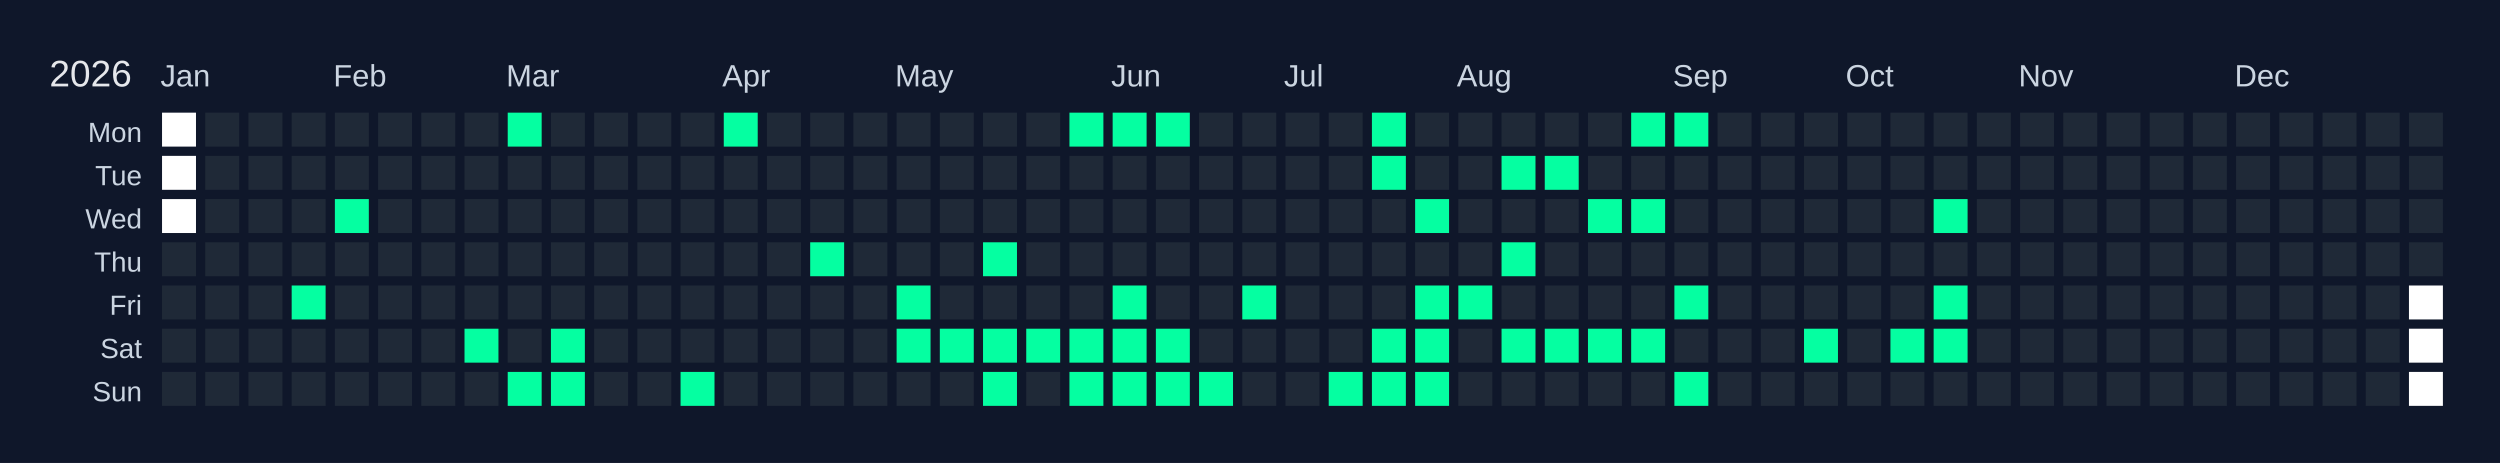
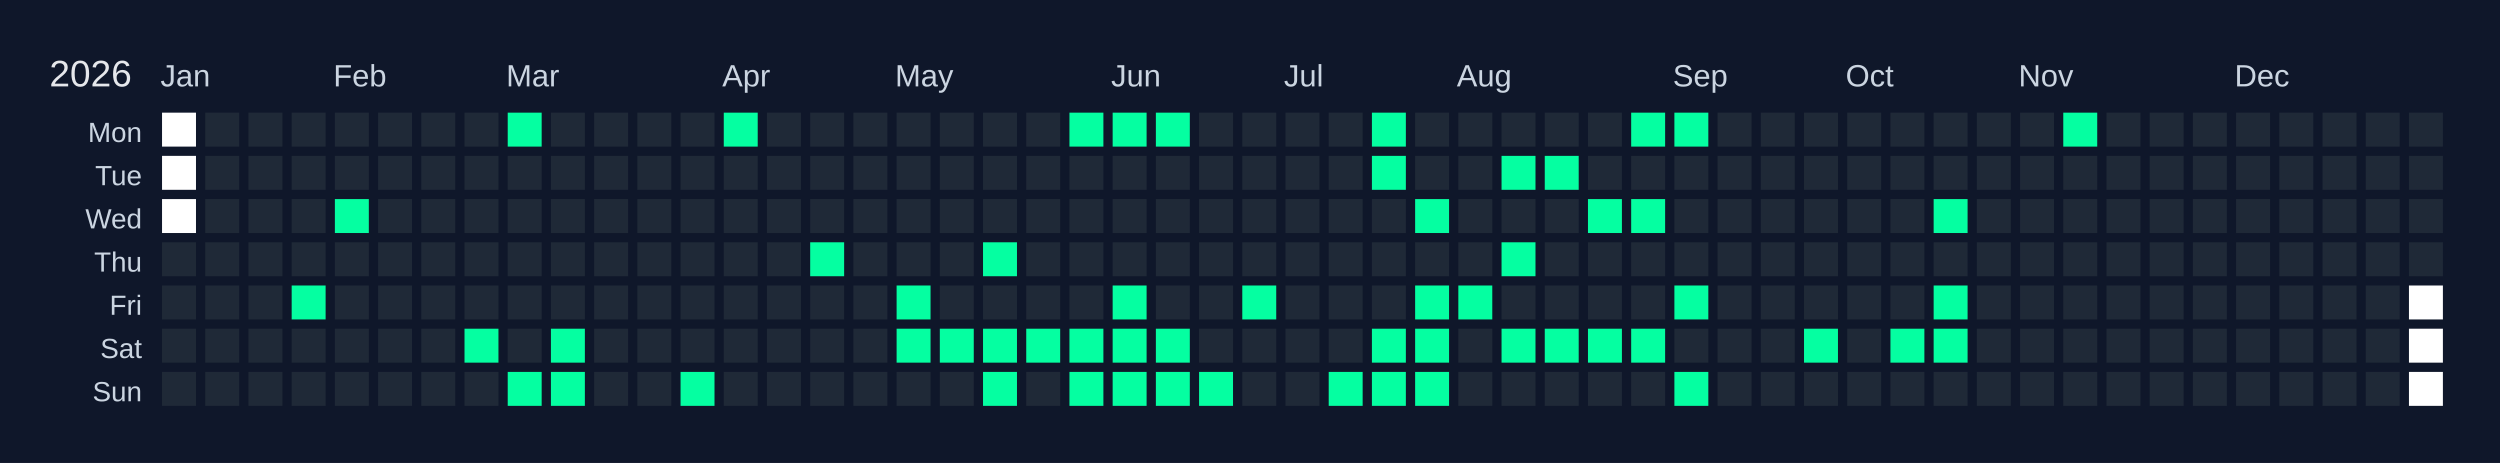
<svg xmlns="http://www.w3.org/2000/svg" width="810" height="150" viewBox="0 0 810 150">
  <rect width="810" height="150" fill="#0f172a" />
  <text x="16" y="28" font-size="12" fill="#e5e7eb" font-family="Arial, sans-serif">2026</text>
  <text x="52" y="28" font-size="10" fill="#cbd5e1" font-family="Arial, sans-serif">Jan</text>
  <text x="108" y="28" font-size="10" fill="#cbd5e1" font-family="Arial, sans-serif">Feb</text>
  <text x="164" y="28" font-size="10" fill="#cbd5e1" font-family="Arial, sans-serif">Mar</text>
  <text x="234" y="28" font-size="10" fill="#cbd5e1" font-family="Arial, sans-serif">Apr</text>
  <text x="290" y="28" font-size="10" fill="#cbd5e1" font-family="Arial, sans-serif">May</text>
  <text x="360" y="28" font-size="10" fill="#cbd5e1" font-family="Arial, sans-serif">Jun</text>
  <text x="416" y="28" font-size="10" fill="#cbd5e1" font-family="Arial, sans-serif">Jul</text>
  <text x="472" y="28" font-size="10" fill="#cbd5e1" font-family="Arial, sans-serif">Aug</text>
  <text x="542" y="28" font-size="10" fill="#cbd5e1" font-family="Arial, sans-serif">Sep</text>
  <text x="598" y="28" font-size="10" fill="#cbd5e1" font-family="Arial, sans-serif">Oct</text>
  <text x="654" y="28" font-size="10" fill="#cbd5e1" font-family="Arial, sans-serif">Nov</text>
  <text x="724" y="28" font-size="10" fill="#cbd5e1" font-family="Arial, sans-serif">Dec</text>
  <text x="46" y="46" font-size="9" fill="#cbd5e1" font-family="Arial, sans-serif" text-anchor="end">Mon</text>
  <text x="46" y="60" font-size="9" fill="#cbd5e1" font-family="Arial, sans-serif" text-anchor="end">Tue</text>
  <text x="46" y="74" font-size="9" fill="#cbd5e1" font-family="Arial, sans-serif" text-anchor="end">Wed</text>
  <text x="46" y="88" font-size="9" fill="#cbd5e1" font-family="Arial, sans-serif" text-anchor="end">Thu</text>
  <text x="46" y="102" font-size="9" fill="#cbd5e1" font-family="Arial, sans-serif" text-anchor="end">Fri</text>
  <text x="46" y="116" font-size="9" fill="#cbd5e1" font-family="Arial, sans-serif" text-anchor="end">Sat</text>
  <text x="46" y="130" font-size="9" fill="#cbd5e1" font-family="Arial, sans-serif" text-anchor="end">Sun</text>
  <g transform="translate(52,36)">
    <rect x="0" y="0" width="12" height="12" fill="#ffffff" stroke="#0f172a" stroke-width="1" />
    <rect x="0" y="14" width="12" height="12" fill="#ffffff" stroke="#0f172a" stroke-width="1" />
    <rect x="0" y="28" width="12" height="12" fill="#ffffff" stroke="#0f172a" stroke-width="1" />
    <rect x="0" y="42" width="12" height="12" fill="#1f2937" stroke="#0f172a" stroke-width="1" data-date="2026-01-01" />
    <rect x="0" y="56" width="12" height="12" fill="#1f2937" stroke="#0f172a" stroke-width="1" data-date="2026-01-02" />
    <rect x="0" y="70" width="12" height="12" fill="#1f2937" stroke="#0f172a" stroke-width="1" data-date="2026-01-03" />
    <rect x="0" y="84" width="12" height="12" fill="#1f2937" stroke="#0f172a" stroke-width="1" data-date="2026-01-04" />
    <rect x="14" y="0" width="12" height="12" fill="#1f2937" stroke="#0f172a" stroke-width="1" data-date="2026-01-05" />
    <rect x="14" y="14" width="12" height="12" fill="#1f2937" stroke="#0f172a" stroke-width="1" data-date="2026-01-06" />
    <rect x="14" y="28" width="12" height="12" fill="#1f2937" stroke="#0f172a" stroke-width="1" data-date="2026-01-07" />
    <rect x="14" y="42" width="12" height="12" fill="#1f2937" stroke="#0f172a" stroke-width="1" data-date="2026-01-08" />
    <rect x="14" y="56" width="12" height="12" fill="#1f2937" stroke="#0f172a" stroke-width="1" data-date="2026-01-09" />
    <rect x="14" y="70" width="12" height="12" fill="#1f2937" stroke="#0f172a" stroke-width="1" data-date="2026-01-10" />
    <rect x="14" y="84" width="12" height="12" fill="#1f2937" stroke="#0f172a" stroke-width="1" data-date="2026-01-11" />
    <rect x="28" y="0" width="12" height="12" fill="#1f2937" stroke="#0f172a" stroke-width="1" data-date="2026-01-12" />
    <rect x="28" y="14" width="12" height="12" fill="#1f2937" stroke="#0f172a" stroke-width="1" data-date="2026-01-13" />
    <rect x="28" y="28" width="12" height="12" fill="#1f2937" stroke="#0f172a" stroke-width="1" data-date="2026-01-14" />
    <rect x="28" y="42" width="12" height="12" fill="#1f2937" stroke="#0f172a" stroke-width="1" data-date="2026-01-15" />
    <rect x="28" y="56" width="12" height="12" fill="#1f2937" stroke="#0f172a" stroke-width="1" data-date="2026-01-16" />
    <rect x="28" y="70" width="12" height="12" fill="#1f2937" stroke="#0f172a" stroke-width="1" data-date="2026-01-17" />
    <rect x="28" y="84" width="12" height="12" fill="#1f2937" stroke="#0f172a" stroke-width="1" data-date="2026-01-18" />
    <rect x="42" y="0" width="12" height="12" fill="#1f2937" stroke="#0f172a" stroke-width="1" data-date="2026-01-19" />
    <rect x="42" y="14" width="12" height="12" fill="#1f2937" stroke="#0f172a" stroke-width="1" data-date="2026-01-20" />
    <rect x="42" y="28" width="12" height="12" fill="#1f2937" stroke="#0f172a" stroke-width="1" data-date="2026-01-21" />
    <rect x="42" y="42" width="12" height="12" fill="#1f2937" stroke="#0f172a" stroke-width="1" data-date="2026-01-22" />
    <rect x="42" y="56" width="12" height="12" fill="#05ffa1" stroke="#0f172a" stroke-width="1" data-date="2026-01-23" />
    <rect x="42" y="70" width="12" height="12" fill="#1f2937" stroke="#0f172a" stroke-width="1" data-date="2026-01-24" />
    <rect x="42" y="84" width="12" height="12" fill="#1f2937" stroke="#0f172a" stroke-width="1" data-date="2026-01-25" />
    <rect x="56" y="0" width="12" height="12" fill="#1f2937" stroke="#0f172a" stroke-width="1" data-date="2026-01-26" />
    <rect x="56" y="14" width="12" height="12" fill="#1f2937" stroke="#0f172a" stroke-width="1" data-date="2026-01-27" />
    <rect x="56" y="28" width="12" height="12" fill="#05ffa1" stroke="#0f172a" stroke-width="1" data-date="2026-01-28" />
    <rect x="56" y="42" width="12" height="12" fill="#1f2937" stroke="#0f172a" stroke-width="1" data-date="2026-01-29" />
    <rect x="56" y="56" width="12" height="12" fill="#1f2937" stroke="#0f172a" stroke-width="1" data-date="2026-01-30" />
    <rect x="56" y="70" width="12" height="12" fill="#1f2937" stroke="#0f172a" stroke-width="1" data-date="2026-01-31" />
    <rect x="56" y="84" width="12" height="12" fill="#1f2937" stroke="#0f172a" stroke-width="1" data-date="2026-02-01" />
    <rect x="70" y="0" width="12" height="12" fill="#1f2937" stroke="#0f172a" stroke-width="1" data-date="2026-02-02" />
    <rect x="70" y="14" width="12" height="12" fill="#1f2937" stroke="#0f172a" stroke-width="1" data-date="2026-02-03" />
    <rect x="70" y="28" width="12" height="12" fill="#1f2937" stroke="#0f172a" stroke-width="1" data-date="2026-02-04" />
    <rect x="70" y="42" width="12" height="12" fill="#1f2937" stroke="#0f172a" stroke-width="1" data-date="2026-02-05" />
    <rect x="70" y="56" width="12" height="12" fill="#1f2937" stroke="#0f172a" stroke-width="1" data-date="2026-02-06" />
    <rect x="70" y="70" width="12" height="12" fill="#1f2937" stroke="#0f172a" stroke-width="1" data-date="2026-02-07" />
    <rect x="70" y="84" width="12" height="12" fill="#1f2937" stroke="#0f172a" stroke-width="1" data-date="2026-02-08" />
    <rect x="84" y="0" width="12" height="12" fill="#1f2937" stroke="#0f172a" stroke-width="1" data-date="2026-02-09" />
    <rect x="84" y="14" width="12" height="12" fill="#1f2937" stroke="#0f172a" stroke-width="1" data-date="2026-02-10" />
    <rect x="84" y="28" width="12" height="12" fill="#1f2937" stroke="#0f172a" stroke-width="1" data-date="2026-02-11" />
    <rect x="84" y="42" width="12" height="12" fill="#1f2937" stroke="#0f172a" stroke-width="1" data-date="2026-02-12" />
    <rect x="84" y="56" width="12" height="12" fill="#1f2937" stroke="#0f172a" stroke-width="1" data-date="2026-02-13" />
    <rect x="84" y="70" width="12" height="12" fill="#1f2937" stroke="#0f172a" stroke-width="1" data-date="2026-02-14" />
    <rect x="84" y="84" width="12" height="12" fill="#1f2937" stroke="#0f172a" stroke-width="1" data-date="2026-02-15" />
    <rect x="98" y="0" width="12" height="12" fill="#1f2937" stroke="#0f172a" stroke-width="1" data-date="2026-02-16" />
    <rect x="98" y="14" width="12" height="12" fill="#1f2937" stroke="#0f172a" stroke-width="1" data-date="2026-02-17" />
    <rect x="98" y="28" width="12" height="12" fill="#1f2937" stroke="#0f172a" stroke-width="1" data-date="2026-02-18" />
    <rect x="98" y="42" width="12" height="12" fill="#1f2937" stroke="#0f172a" stroke-width="1" data-date="2026-02-19" />
    <rect x="98" y="56" width="12" height="12" fill="#1f2937" stroke="#0f172a" stroke-width="1" data-date="2026-02-20" />
    <rect x="98" y="70" width="12" height="12" fill="#05ffa1" stroke="#0f172a" stroke-width="1" data-date="2026-02-21" />
    <rect x="98" y="84" width="12" height="12" fill="#1f2937" stroke="#0f172a" stroke-width="1" data-date="2026-02-22" />
    <rect x="112" y="0" width="12" height="12" fill="#05ffa1" stroke="#0f172a" stroke-width="1" data-date="2026-02-23" />
    <rect x="112" y="14" width="12" height="12" fill="#1f2937" stroke="#0f172a" stroke-width="1" data-date="2026-02-24" />
    <rect x="112" y="28" width="12" height="12" fill="#1f2937" stroke="#0f172a" stroke-width="1" data-date="2026-02-25" />
    <rect x="112" y="42" width="12" height="12" fill="#1f2937" stroke="#0f172a" stroke-width="1" data-date="2026-02-26" />
    <rect x="112" y="56" width="12" height="12" fill="#1f2937" stroke="#0f172a" stroke-width="1" data-date="2026-02-27" />
    <rect x="112" y="70" width="12" height="12" fill="#1f2937" stroke="#0f172a" stroke-width="1" data-date="2026-02-28" />
    <rect x="112" y="84" width="12" height="12" fill="#05ffa1" stroke="#0f172a" stroke-width="1" data-date="2026-03-01" />
    <rect x="126" y="0" width="12" height="12" fill="#1f2937" stroke="#0f172a" stroke-width="1" data-date="2026-03-02" />
    <rect x="126" y="14" width="12" height="12" fill="#1f2937" stroke="#0f172a" stroke-width="1" data-date="2026-03-03" />
    <rect x="126" y="28" width="12" height="12" fill="#1f2937" stroke="#0f172a" stroke-width="1" data-date="2026-03-04" />
    <rect x="126" y="42" width="12" height="12" fill="#1f2937" stroke="#0f172a" stroke-width="1" data-date="2026-03-05" />
    <rect x="126" y="56" width="12" height="12" fill="#1f2937" stroke="#0f172a" stroke-width="1" data-date="2026-03-06" />
    <rect x="126" y="70" width="12" height="12" fill="#05ffa1" stroke="#0f172a" stroke-width="1" data-date="2026-03-07" />
    <rect x="126" y="84" width="12" height="12" fill="#05ffa1" stroke="#0f172a" stroke-width="1" data-date="2026-03-08" />
    <rect x="140" y="0" width="12" height="12" fill="#1f2937" stroke="#0f172a" stroke-width="1" data-date="2026-03-09" />
    <rect x="140" y="14" width="12" height="12" fill="#1f2937" stroke="#0f172a" stroke-width="1" data-date="2026-03-10" />
    <rect x="140" y="28" width="12" height="12" fill="#1f2937" stroke="#0f172a" stroke-width="1" data-date="2026-03-11" />
    <rect x="140" y="42" width="12" height="12" fill="#1f2937" stroke="#0f172a" stroke-width="1" data-date="2026-03-12" />
    <rect x="140" y="56" width="12" height="12" fill="#1f2937" stroke="#0f172a" stroke-width="1" data-date="2026-03-13" />
    <rect x="140" y="70" width="12" height="12" fill="#1f2937" stroke="#0f172a" stroke-width="1" data-date="2026-03-14" />
    <rect x="140" y="84" width="12" height="12" fill="#1f2937" stroke="#0f172a" stroke-width="1" data-date="2026-03-15" />
    <rect x="154" y="0" width="12" height="12" fill="#1f2937" stroke="#0f172a" stroke-width="1" data-date="2026-03-16" />
    <rect x="154" y="14" width="12" height="12" fill="#1f2937" stroke="#0f172a" stroke-width="1" data-date="2026-03-17" />
    <rect x="154" y="28" width="12" height="12" fill="#1f2937" stroke="#0f172a" stroke-width="1" data-date="2026-03-18" />
    <rect x="154" y="42" width="12" height="12" fill="#1f2937" stroke="#0f172a" stroke-width="1" data-date="2026-03-19" />
    <rect x="154" y="56" width="12" height="12" fill="#1f2937" stroke="#0f172a" stroke-width="1" data-date="2026-03-20" />
    <rect x="154" y="70" width="12" height="12" fill="#1f2937" stroke="#0f172a" stroke-width="1" data-date="2026-03-21" />
    <rect x="154" y="84" width="12" height="12" fill="#1f2937" stroke="#0f172a" stroke-width="1" data-date="2026-03-22" />
    <rect x="168" y="0" width="12" height="12" fill="#1f2937" stroke="#0f172a" stroke-width="1" data-date="2026-03-23" />
    <rect x="168" y="14" width="12" height="12" fill="#1f2937" stroke="#0f172a" stroke-width="1" data-date="2026-03-24" />
    <rect x="168" y="28" width="12" height="12" fill="#1f2937" stroke="#0f172a" stroke-width="1" data-date="2026-03-25" />
    <rect x="168" y="42" width="12" height="12" fill="#1f2937" stroke="#0f172a" stroke-width="1" data-date="2026-03-26" />
    <rect x="168" y="56" width="12" height="12" fill="#1f2937" stroke="#0f172a" stroke-width="1" data-date="2026-03-27" />
    <rect x="168" y="70" width="12" height="12" fill="#1f2937" stroke="#0f172a" stroke-width="1" data-date="2026-03-28" />
    <rect x="168" y="84" width="12" height="12" fill="#05ffa1" stroke="#0f172a" stroke-width="1" data-date="2026-03-29" />
    <rect x="182" y="0" width="12" height="12" fill="#05ffa1" stroke="#0f172a" stroke-width="1" data-date="2026-03-30" />
    <rect x="182" y="14" width="12" height="12" fill="#1f2937" stroke="#0f172a" stroke-width="1" data-date="2026-03-31" />
    <rect x="182" y="28" width="12" height="12" fill="#1f2937" stroke="#0f172a" stroke-width="1" data-date="2026-04-01" />
    <rect x="182" y="42" width="12" height="12" fill="#1f2937" stroke="#0f172a" stroke-width="1" data-date="2026-04-02" />
    <rect x="182" y="56" width="12" height="12" fill="#1f2937" stroke="#0f172a" stroke-width="1" data-date="2026-04-03" />
    <rect x="182" y="70" width="12" height="12" fill="#1f2937" stroke="#0f172a" stroke-width="1" data-date="2026-04-04" />
    <rect x="182" y="84" width="12" height="12" fill="#1f2937" stroke="#0f172a" stroke-width="1" data-date="2026-04-05" />
    <rect x="196" y="0" width="12" height="12" fill="#1f2937" stroke="#0f172a" stroke-width="1" data-date="2026-04-06" />
    <rect x="196" y="14" width="12" height="12" fill="#1f2937" stroke="#0f172a" stroke-width="1" data-date="2026-04-07" />
    <rect x="196" y="28" width="12" height="12" fill="#1f2937" stroke="#0f172a" stroke-width="1" data-date="2026-04-08" />
    <rect x="196" y="42" width="12" height="12" fill="#1f2937" stroke="#0f172a" stroke-width="1" data-date="2026-04-09" />
    <rect x="196" y="56" width="12" height="12" fill="#1f2937" stroke="#0f172a" stroke-width="1" data-date="2026-04-10" />
    <rect x="196" y="70" width="12" height="12" fill="#1f2937" stroke="#0f172a" stroke-width="1" data-date="2026-04-11" />
    <rect x="196" y="84" width="12" height="12" fill="#1f2937" stroke="#0f172a" stroke-width="1" data-date="2026-04-12" />
    <rect x="210" y="0" width="12" height="12" fill="#1f2937" stroke="#0f172a" stroke-width="1" data-date="2026-04-13" />
    <rect x="210" y="14" width="12" height="12" fill="#1f2937" stroke="#0f172a" stroke-width="1" data-date="2026-04-14" />
    <rect x="210" y="28" width="12" height="12" fill="#1f2937" stroke="#0f172a" stroke-width="1" data-date="2026-04-15" />
    <rect x="210" y="42" width="12" height="12" fill="#05ffa1" stroke="#0f172a" stroke-width="1" data-date="2026-04-16" />
    <rect x="210" y="56" width="12" height="12" fill="#1f2937" stroke="#0f172a" stroke-width="1" data-date="2026-04-17" />
    <rect x="210" y="70" width="12" height="12" fill="#1f2937" stroke="#0f172a" stroke-width="1" data-date="2026-04-18" />
    <rect x="210" y="84" width="12" height="12" fill="#1f2937" stroke="#0f172a" stroke-width="1" data-date="2026-04-19" />
    <rect x="224" y="0" width="12" height="12" fill="#1f2937" stroke="#0f172a" stroke-width="1" data-date="2026-04-20" />
    <rect x="224" y="14" width="12" height="12" fill="#1f2937" stroke="#0f172a" stroke-width="1" data-date="2026-04-21" />
    <rect x="224" y="28" width="12" height="12" fill="#1f2937" stroke="#0f172a" stroke-width="1" data-date="2026-04-22" />
    <rect x="224" y="42" width="12" height="12" fill="#1f2937" stroke="#0f172a" stroke-width="1" data-date="2026-04-23" />
    <rect x="224" y="56" width="12" height="12" fill="#1f2937" stroke="#0f172a" stroke-width="1" data-date="2026-04-24" />
    <rect x="224" y="70" width="12" height="12" fill="#1f2937" stroke="#0f172a" stroke-width="1" data-date="2026-04-25" />
    <rect x="224" y="84" width="12" height="12" fill="#1f2937" stroke="#0f172a" stroke-width="1" data-date="2026-04-26" />
    <rect x="238" y="0" width="12" height="12" fill="#1f2937" stroke="#0f172a" stroke-width="1" data-date="2026-04-27" />
    <rect x="238" y="14" width="12" height="12" fill="#1f2937" stroke="#0f172a" stroke-width="1" data-date="2026-04-28" />
    <rect x="238" y="28" width="12" height="12" fill="#1f2937" stroke="#0f172a" stroke-width="1" data-date="2026-04-29" />
    <rect x="238" y="42" width="12" height="12" fill="#1f2937" stroke="#0f172a" stroke-width="1" data-date="2026-04-30" />
    <rect x="238" y="56" width="12" height="12" fill="#05ffa1" stroke="#0f172a" stroke-width="1" data-date="2026-05-01" />
    <rect x="238" y="70" width="12" height="12" fill="#05ffa1" stroke="#0f172a" stroke-width="1" data-date="2026-05-02" />
    <rect x="238" y="84" width="12" height="12" fill="#1f2937" stroke="#0f172a" stroke-width="1" data-date="2026-05-03" />
    <rect x="252" y="0" width="12" height="12" fill="#1f2937" stroke="#0f172a" stroke-width="1" data-date="2026-05-04" />
    <rect x="252" y="14" width="12" height="12" fill="#1f2937" stroke="#0f172a" stroke-width="1" data-date="2026-05-05" />
    <rect x="252" y="28" width="12" height="12" fill="#1f2937" stroke="#0f172a" stroke-width="1" data-date="2026-05-06" />
    <rect x="252" y="42" width="12" height="12" fill="#1f2937" stroke="#0f172a" stroke-width="1" data-date="2026-05-07" />
    <rect x="252" y="56" width="12" height="12" fill="#1f2937" stroke="#0f172a" stroke-width="1" data-date="2026-05-08" />
    <rect x="252" y="70" width="12" height="12" fill="#05ffa1" stroke="#0f172a" stroke-width="1" data-date="2026-05-09" />
    <rect x="252" y="84" width="12" height="12" fill="#1f2937" stroke="#0f172a" stroke-width="1" data-date="2026-05-10" />
    <rect x="266" y="0" width="12" height="12" fill="#1f2937" stroke="#0f172a" stroke-width="1" data-date="2026-05-11" />
    <rect x="266" y="14" width="12" height="12" fill="#1f2937" stroke="#0f172a" stroke-width="1" data-date="2026-05-12" />
    <rect x="266" y="28" width="12" height="12" fill="#1f2937" stroke="#0f172a" stroke-width="1" data-date="2026-05-13" />
    <rect x="266" y="42" width="12" height="12" fill="#05ffa1" stroke="#0f172a" stroke-width="1" data-date="2026-05-14" />
    <rect x="266" y="56" width="12" height="12" fill="#1f2937" stroke="#0f172a" stroke-width="1" data-date="2026-05-15" />
    <rect x="266" y="70" width="12" height="12" fill="#05ffa1" stroke="#0f172a" stroke-width="1" data-date="2026-05-16" />
    <rect x="266" y="84" width="12" height="12" fill="#05ffa1" stroke="#0f172a" stroke-width="1" data-date="2026-05-17" />
    <rect x="280" y="0" width="12" height="12" fill="#1f2937" stroke="#0f172a" stroke-width="1" data-date="2026-05-18" />
    <rect x="280" y="14" width="12" height="12" fill="#1f2937" stroke="#0f172a" stroke-width="1" data-date="2026-05-19" />
    <rect x="280" y="28" width="12" height="12" fill="#1f2937" stroke="#0f172a" stroke-width="1" data-date="2026-05-20" />
    <rect x="280" y="42" width="12" height="12" fill="#1f2937" stroke="#0f172a" stroke-width="1" data-date="2026-05-21" />
    <rect x="280" y="56" width="12" height="12" fill="#1f2937" stroke="#0f172a" stroke-width="1" data-date="2026-05-22" />
    <rect x="280" y="70" width="12" height="12" fill="#05ffa1" stroke="#0f172a" stroke-width="1" data-date="2026-05-23" />
    <rect x="280" y="84" width="12" height="12" fill="#1f2937" stroke="#0f172a" stroke-width="1" data-date="2026-05-24" />
    <rect x="294" y="0" width="12" height="12" fill="#05ffa1" stroke="#0f172a" stroke-width="1" data-date="2026-05-25" />
    <rect x="294" y="14" width="12" height="12" fill="#1f2937" stroke="#0f172a" stroke-width="1" data-date="2026-05-26" />
    <rect x="294" y="28" width="12" height="12" fill="#1f2937" stroke="#0f172a" stroke-width="1" data-date="2026-05-27" />
    <rect x="294" y="42" width="12" height="12" fill="#1f2937" stroke="#0f172a" stroke-width="1" data-date="2026-05-28" />
    <rect x="294" y="56" width="12" height="12" fill="#1f2937" stroke="#0f172a" stroke-width="1" data-date="2026-05-29" />
    <rect x="294" y="70" width="12" height="12" fill="#05ffa1" stroke="#0f172a" stroke-width="1" data-date="2026-05-30" />
    <rect x="294" y="84" width="12" height="12" fill="#05ffa1" stroke="#0f172a" stroke-width="1" data-date="2026-05-31" />
    <rect x="308" y="0" width="12" height="12" fill="#05ffa1" stroke="#0f172a" stroke-width="1" data-date="2026-06-01" />
    <rect x="308" y="14" width="12" height="12" fill="#1f2937" stroke="#0f172a" stroke-width="1" data-date="2026-06-02" />
    <rect x="308" y="28" width="12" height="12" fill="#1f2937" stroke="#0f172a" stroke-width="1" data-date="2026-06-03" />
    <rect x="308" y="42" width="12" height="12" fill="#1f2937" stroke="#0f172a" stroke-width="1" data-date="2026-06-04" />
    <rect x="308" y="56" width="12" height="12" fill="#05ffa1" stroke="#0f172a" stroke-width="1" data-date="2026-06-05" />
    <rect x="308" y="70" width="12" height="12" fill="#05ffa1" stroke="#0f172a" stroke-width="1" data-date="2026-06-06" />
    <rect x="308" y="84" width="12" height="12" fill="#05ffa1" stroke="#0f172a" stroke-width="1" data-date="2026-06-07" />
    <rect x="322" y="0" width="12" height="12" fill="#05ffa1" stroke="#0f172a" stroke-width="1" data-date="2026-06-08" />
    <rect x="322" y="14" width="12" height="12" fill="#1f2937" stroke="#0f172a" stroke-width="1" data-date="2026-06-09" />
    <rect x="322" y="28" width="12" height="12" fill="#1f2937" stroke="#0f172a" stroke-width="1" data-date="2026-06-10" />
    <rect x="322" y="42" width="12" height="12" fill="#1f2937" stroke="#0f172a" stroke-width="1" data-date="2026-06-11" />
    <rect x="322" y="56" width="12" height="12" fill="#1f2937" stroke="#0f172a" stroke-width="1" data-date="2026-06-12" />
    <rect x="322" y="70" width="12" height="12" fill="#05ffa1" stroke="#0f172a" stroke-width="1" data-date="2026-06-13" />
    <rect x="322" y="84" width="12" height="12" fill="#05ffa1" stroke="#0f172a" stroke-width="1" data-date="2026-06-14" />
    <rect x="336" y="0" width="12" height="12" fill="#1f2937" stroke="#0f172a" stroke-width="1" data-date="2026-06-15" />
    <rect x="336" y="14" width="12" height="12" fill="#1f2937" stroke="#0f172a" stroke-width="1" data-date="2026-06-16" />
    <rect x="336" y="28" width="12" height="12" fill="#1f2937" stroke="#0f172a" stroke-width="1" data-date="2026-06-17" />
    <rect x="336" y="42" width="12" height="12" fill="#1f2937" stroke="#0f172a" stroke-width="1" data-date="2026-06-18" />
    <rect x="336" y="56" width="12" height="12" fill="#1f2937" stroke="#0f172a" stroke-width="1" data-date="2026-06-19" />
    <rect x="336" y="70" width="12" height="12" fill="#1f2937" stroke="#0f172a" stroke-width="1" data-date="2026-06-20" />
    <rect x="336" y="84" width="12" height="12" fill="#05ffa1" stroke="#0f172a" stroke-width="1" data-date="2026-06-21" />
    <rect x="350" y="0" width="12" height="12" fill="#1f2937" stroke="#0f172a" stroke-width="1" data-date="2026-06-22" />
    <rect x="350" y="14" width="12" height="12" fill="#1f2937" stroke="#0f172a" stroke-width="1" data-date="2026-06-23" />
    <rect x="350" y="28" width="12" height="12" fill="#1f2937" stroke="#0f172a" stroke-width="1" data-date="2026-06-24" />
    <rect x="350" y="42" width="12" height="12" fill="#1f2937" stroke="#0f172a" stroke-width="1" data-date="2026-06-25" />
    <rect x="350" y="56" width="12" height="12" fill="#05ffa1" stroke="#0f172a" stroke-width="1" data-date="2026-06-26" />
    <rect x="350" y="70" width="12" height="12" fill="#1f2937" stroke="#0f172a" stroke-width="1" data-date="2026-06-27" />
    <rect x="350" y="84" width="12" height="12" fill="#1f2937" stroke="#0f172a" stroke-width="1" data-date="2026-06-28" />
    <rect x="364" y="0" width="12" height="12" fill="#1f2937" stroke="#0f172a" stroke-width="1" data-date="2026-06-29" />
    <rect x="364" y="14" width="12" height="12" fill="#1f2937" stroke="#0f172a" stroke-width="1" data-date="2026-06-30" />
    <rect x="364" y="28" width="12" height="12" fill="#1f2937" stroke="#0f172a" stroke-width="1" data-date="2026-07-01" />
    <rect x="364" y="42" width="12" height="12" fill="#1f2937" stroke="#0f172a" stroke-width="1" data-date="2026-07-02" />
    <rect x="364" y="56" width="12" height="12" fill="#1f2937" stroke="#0f172a" stroke-width="1" data-date="2026-07-03" />
    <rect x="364" y="70" width="12" height="12" fill="#1f2937" stroke="#0f172a" stroke-width="1" data-date="2026-07-04" />
    <rect x="364" y="84" width="12" height="12" fill="#1f2937" stroke="#0f172a" stroke-width="1" data-date="2026-07-05" />
    <rect x="378" y="0" width="12" height="12" fill="#1f2937" stroke="#0f172a" stroke-width="1" data-date="2026-07-06" />
    <rect x="378" y="14" width="12" height="12" fill="#1f2937" stroke="#0f172a" stroke-width="1" data-date="2026-07-07" />
    <rect x="378" y="28" width="12" height="12" fill="#1f2937" stroke="#0f172a" stroke-width="1" data-date="2026-07-08" />
    <rect x="378" y="42" width="12" height="12" fill="#1f2937" stroke="#0f172a" stroke-width="1" data-date="2026-07-09" />
    <rect x="378" y="56" width="12" height="12" fill="#1f2937" stroke="#0f172a" stroke-width="1" data-date="2026-07-10" />
    <rect x="378" y="70" width="12" height="12" fill="#1f2937" stroke="#0f172a" stroke-width="1" data-date="2026-07-11" />
    <rect x="378" y="84" width="12" height="12" fill="#05ffa1" stroke="#0f172a" stroke-width="1" data-date="2026-07-12" />
    <rect x="392" y="0" width="12" height="12" fill="#05ffa1" stroke="#0f172a" stroke-width="1" data-date="2026-07-13" />
    <rect x="392" y="14" width="12" height="12" fill="#05ffa1" stroke="#0f172a" stroke-width="1" data-date="2026-07-14" />
    <rect x="392" y="28" width="12" height="12" fill="#1f2937" stroke="#0f172a" stroke-width="1" data-date="2026-07-15" />
    <rect x="392" y="42" width="12" height="12" fill="#1f2937" stroke="#0f172a" stroke-width="1" data-date="2026-07-16" />
    <rect x="392" y="56" width="12" height="12" fill="#1f2937" stroke="#0f172a" stroke-width="1" data-date="2026-07-17" />
    <rect x="392" y="70" width="12" height="12" fill="#05ffa1" stroke="#0f172a" stroke-width="1" data-date="2026-07-18" />
    <rect x="392" y="84" width="12" height="12" fill="#05ffa1" stroke="#0f172a" stroke-width="1" data-date="2026-07-19" />
    <rect x="406" y="0" width="12" height="12" fill="#1f2937" stroke="#0f172a" stroke-width="1" data-date="2026-07-20" />
    <rect x="406" y="14" width="12" height="12" fill="#1f2937" stroke="#0f172a" stroke-width="1" data-date="2026-07-21" />
    <rect x="406" y="28" width="12" height="12" fill="#05ffa1" stroke="#0f172a" stroke-width="1" data-date="2026-07-22" />
    <rect x="406" y="42" width="12" height="12" fill="#1f2937" stroke="#0f172a" stroke-width="1" data-date="2026-07-23" />
    <rect x="406" y="56" width="12" height="12" fill="#05ffa1" stroke="#0f172a" stroke-width="1" data-date="2026-07-24" />
    <rect x="406" y="70" width="12" height="12" fill="#05ffa1" stroke="#0f172a" stroke-width="1" data-date="2026-07-25" />
    <rect x="406" y="84" width="12" height="12" fill="#05ffa1" stroke="#0f172a" stroke-width="1" data-date="2026-07-26" />
    <rect x="420" y="0" width="12" height="12" fill="#1f2937" stroke="#0f172a" stroke-width="1" data-date="2026-07-27" />
    <rect x="420" y="14" width="12" height="12" fill="#1f2937" stroke="#0f172a" stroke-width="1" data-date="2026-07-28" />
    <rect x="420" y="28" width="12" height="12" fill="#1f2937" stroke="#0f172a" stroke-width="1" data-date="2026-07-29" />
    <rect x="420" y="42" width="12" height="12" fill="#1f2937" stroke="#0f172a" stroke-width="1" data-date="2026-07-30" />
    <rect x="420" y="56" width="12" height="12" fill="#05ffa1" stroke="#0f172a" stroke-width="1" data-date="2026-07-31" />
    <rect x="420" y="70" width="12" height="12" fill="#1f2937" stroke="#0f172a" stroke-width="1" data-date="2026-08-01" />
    <rect x="420" y="84" width="12" height="12" fill="#1f2937" stroke="#0f172a" stroke-width="1" data-date="2026-08-02" />
    <rect x="434" y="0" width="12" height="12" fill="#1f2937" stroke="#0f172a" stroke-width="1" data-date="2026-08-03" />
    <rect x="434" y="14" width="12" height="12" fill="#05ffa1" stroke="#0f172a" stroke-width="1" data-date="2026-08-04" />
    <rect x="434" y="28" width="12" height="12" fill="#1f2937" stroke="#0f172a" stroke-width="1" data-date="2026-08-05" />
    <rect x="434" y="42" width="12" height="12" fill="#05ffa1" stroke="#0f172a" stroke-width="1" data-date="2026-08-06" />
    <rect x="434" y="56" width="12" height="12" fill="#1f2937" stroke="#0f172a" stroke-width="1" data-date="2026-08-07" />
    <rect x="434" y="70" width="12" height="12" fill="#05ffa1" stroke="#0f172a" stroke-width="1" data-date="2026-08-08" />
    <rect x="434" y="84" width="12" height="12" fill="#1f2937" stroke="#0f172a" stroke-width="1" data-date="2026-08-09" />
    <rect x="448" y="0" width="12" height="12" fill="#1f2937" stroke="#0f172a" stroke-width="1" data-date="2026-08-10" />
    <rect x="448" y="14" width="12" height="12" fill="#05ffa1" stroke="#0f172a" stroke-width="1" data-date="2026-08-11" />
    <rect x="448" y="28" width="12" height="12" fill="#1f2937" stroke="#0f172a" stroke-width="1" data-date="2026-08-12" />
    <rect x="448" y="42" width="12" height="12" fill="#1f2937" stroke="#0f172a" stroke-width="1" data-date="2026-08-13" />
    <rect x="448" y="56" width="12" height="12" fill="#1f2937" stroke="#0f172a" stroke-width="1" data-date="2026-08-14" />
    <rect x="448" y="70" width="12" height="12" fill="#05ffa1" stroke="#0f172a" stroke-width="1" data-date="2026-08-15" />
    <rect x="448" y="84" width="12" height="12" fill="#1f2937" stroke="#0f172a" stroke-width="1" data-date="2026-08-16" />
    <rect x="462" y="0" width="12" height="12" fill="#1f2937" stroke="#0f172a" stroke-width="1" data-date="2026-08-17" />
    <rect x="462" y="14" width="12" height="12" fill="#1f2937" stroke="#0f172a" stroke-width="1" data-date="2026-08-18" />
    <rect x="462" y="28" width="12" height="12" fill="#05ffa1" stroke="#0f172a" stroke-width="1" data-date="2026-08-19" />
    <rect x="462" y="42" width="12" height="12" fill="#1f2937" stroke="#0f172a" stroke-width="1" data-date="2026-08-20" />
    <rect x="462" y="56" width="12" height="12" fill="#1f2937" stroke="#0f172a" stroke-width="1" data-date="2026-08-21" />
    <rect x="462" y="70" width="12" height="12" fill="#05ffa1" stroke="#0f172a" stroke-width="1" data-date="2026-08-22" />
    <rect x="462" y="84" width="12" height="12" fill="#1f2937" stroke="#0f172a" stroke-width="1" data-date="2026-08-23" />
    <rect x="476" y="0" width="12" height="12" fill="#05ffa1" stroke="#0f172a" stroke-width="1" data-date="2026-08-24" />
    <rect x="476" y="14" width="12" height="12" fill="#1f2937" stroke="#0f172a" stroke-width="1" data-date="2026-08-25" />
    <rect x="476" y="28" width="12" height="12" fill="#05ffa1" stroke="#0f172a" stroke-width="1" data-date="2026-08-26" />
    <rect x="476" y="42" width="12" height="12" fill="#1f2937" stroke="#0f172a" stroke-width="1" data-date="2026-08-27" />
    <rect x="476" y="56" width="12" height="12" fill="#1f2937" stroke="#0f172a" stroke-width="1" data-date="2026-08-28" />
    <rect x="476" y="70" width="12" height="12" fill="#05ffa1" stroke="#0f172a" stroke-width="1" data-date="2026-08-29" />
    <rect x="476" y="84" width="12" height="12" fill="#1f2937" stroke="#0f172a" stroke-width="1" data-date="2026-08-30" />
    <rect x="490" y="0" width="12" height="12" fill="#05ffa1" stroke="#0f172a" stroke-width="1" data-date="2026-08-31" />
    <rect x="490" y="14" width="12" height="12" fill="#1f2937" stroke="#0f172a" stroke-width="1" data-date="2026-09-01" />
    <rect x="490" y="28" width="12" height="12" fill="#1f2937" stroke="#0f172a" stroke-width="1" data-date="2026-09-02" />
    <rect x="490" y="42" width="12" height="12" fill="#1f2937" stroke="#0f172a" stroke-width="1" data-date="2026-09-03" />
    <rect x="490" y="56" width="12" height="12" fill="#05ffa1" stroke="#0f172a" stroke-width="1" data-date="2026-09-04" />
    <rect x="490" y="70" width="12" height="12" fill="#1f2937" stroke="#0f172a" stroke-width="1" data-date="2026-09-05" />
    <rect x="490" y="84" width="12" height="12" fill="#05ffa1" stroke="#0f172a" stroke-width="1" data-date="2026-09-06" />
    <rect x="504" y="0" width="12" height="12" fill="#1f2937" stroke="#0f172a" stroke-width="1" data-date="2026-09-07" />
    <rect x="504" y="14" width="12" height="12" fill="#1f2937" stroke="#0f172a" stroke-width="1" data-date="2026-09-08" />
    <rect x="504" y="28" width="12" height="12" fill="#1f2937" stroke="#0f172a" stroke-width="1" data-date="2026-09-09" />
    <rect x="504" y="42" width="12" height="12" fill="#1f2937" stroke="#0f172a" stroke-width="1" data-date="2026-09-10" />
    <rect x="504" y="56" width="12" height="12" fill="#1f2937" stroke="#0f172a" stroke-width="1" data-date="2026-09-11" />
    <rect x="504" y="70" width="12" height="12" fill="#1f2937" stroke="#0f172a" stroke-width="1" data-date="2026-09-12" />
    <rect x="504" y="84" width="12" height="12" fill="#1f2937" stroke="#0f172a" stroke-width="1" data-date="2026-09-13" />
    <rect x="518" y="0" width="12" height="12" fill="#1f2937" stroke="#0f172a" stroke-width="1" data-date="2026-09-14" />
    <rect x="518" y="14" width="12" height="12" fill="#1f2937" stroke="#0f172a" stroke-width="1" data-date="2026-09-15" />
    <rect x="518" y="28" width="12" height="12" fill="#1f2937" stroke="#0f172a" stroke-width="1" data-date="2026-09-16" />
    <rect x="518" y="42" width="12" height="12" fill="#1f2937" stroke="#0f172a" stroke-width="1" data-date="2026-09-17" />
    <rect x="518" y="56" width="12" height="12" fill="#1f2937" stroke="#0f172a" stroke-width="1" data-date="2026-09-18" />
    <rect x="518" y="70" width="12" height="12" fill="#1f2937" stroke="#0f172a" stroke-width="1" data-date="2026-09-19" />
    <rect x="518" y="84" width="12" height="12" fill="#1f2937" stroke="#0f172a" stroke-width="1" data-date="2026-09-20" />
    <rect x="532" y="0" width="12" height="12" fill="#1f2937" stroke="#0f172a" stroke-width="1" data-date="2026-09-21" />
    <rect x="532" y="14" width="12" height="12" fill="#1f2937" stroke="#0f172a" stroke-width="1" data-date="2026-09-22" />
    <rect x="532" y="28" width="12" height="12" fill="#1f2937" stroke="#0f172a" stroke-width="1" data-date="2026-09-23" />
    <rect x="532" y="42" width="12" height="12" fill="#1f2937" stroke="#0f172a" stroke-width="1" data-date="2026-09-24" />
    <rect x="532" y="56" width="12" height="12" fill="#1f2937" stroke="#0f172a" stroke-width="1" data-date="2026-09-25" />
    <rect x="532" y="70" width="12" height="12" fill="#05ffa1" stroke="#0f172a" stroke-width="1" data-date="2026-09-26" />
    <rect x="532" y="84" width="12" height="12" fill="#1f2937" stroke="#0f172a" stroke-width="1" data-date="2026-09-27" />
    <rect x="546" y="0" width="12" height="12" fill="#1f2937" stroke="#0f172a" stroke-width="1" data-date="2026-09-28" />
    <rect x="546" y="14" width="12" height="12" fill="#1f2937" stroke="#0f172a" stroke-width="1" data-date="2026-09-29" />
    <rect x="546" y="28" width="12" height="12" fill="#1f2937" stroke="#0f172a" stroke-width="1" data-date="2026-09-30" />
    <rect x="546" y="42" width="12" height="12" fill="#1f2937" stroke="#0f172a" stroke-width="1" data-date="2026-10-01" />
    <rect x="546" y="56" width="12" height="12" fill="#1f2937" stroke="#0f172a" stroke-width="1" data-date="2026-10-02" />
    <rect x="546" y="70" width="12" height="12" fill="#1f2937" stroke="#0f172a" stroke-width="1" data-date="2026-10-03" />
    <rect x="546" y="84" width="12" height="12" fill="#1f2937" stroke="#0f172a" stroke-width="1" data-date="2026-10-04" />
    <rect x="560" y="0" width="12" height="12" fill="#1f2937" stroke="#0f172a" stroke-width="1" data-date="2026-10-05" />
    <rect x="560" y="14" width="12" height="12" fill="#1f2937" stroke="#0f172a" stroke-width="1" data-date="2026-10-06" />
    <rect x="560" y="28" width="12" height="12" fill="#1f2937" stroke="#0f172a" stroke-width="1" data-date="2026-10-07" />
    <rect x="560" y="42" width="12" height="12" fill="#1f2937" stroke="#0f172a" stroke-width="1" data-date="2026-10-08" />
    <rect x="560" y="56" width="12" height="12" fill="#1f2937" stroke="#0f172a" stroke-width="1" data-date="2026-10-09" />
    <rect x="560" y="70" width="12" height="12" fill="#05ffa1" stroke="#0f172a" stroke-width="1" data-date="2026-10-10" />
    <rect x="560" y="84" width="12" height="12" fill="#1f2937" stroke="#0f172a" stroke-width="1" data-date="2026-10-11" />
    <rect x="574" y="0" width="12" height="12" fill="#1f2937" stroke="#0f172a" stroke-width="1" data-date="2026-10-12" />
    <rect x="574" y="14" width="12" height="12" fill="#1f2937" stroke="#0f172a" stroke-width="1" data-date="2026-10-13" />
    <rect x="574" y="28" width="12" height="12" fill="#05ffa1" stroke="#0f172a" stroke-width="1" data-date="2026-10-14" />
    <rect x="574" y="42" width="12" height="12" fill="#1f2937" stroke="#0f172a" stroke-width="1" data-date="2026-10-15" />
    <rect x="574" y="56" width="12" height="12" fill="#05ffa1" stroke="#0f172a" stroke-width="1" data-date="2026-10-16" />
    <rect x="574" y="70" width="12" height="12" fill="#05ffa1" stroke="#0f172a" stroke-width="1" data-date="2026-10-17" />
    <rect x="574" y="84" width="12" height="12" fill="#1f2937" stroke="#0f172a" stroke-width="1" data-date="2026-10-18" />
    <rect x="588" y="0" width="12" height="12" fill="#1f2937" stroke="#0f172a" stroke-width="1" data-date="2026-10-19" />
    <rect x="588" y="14" width="12" height="12" fill="#1f2937" stroke="#0f172a" stroke-width="1" data-date="2026-10-20" />
    <rect x="588" y="28" width="12" height="12" fill="#1f2937" stroke="#0f172a" stroke-width="1" data-date="2026-10-21" />
    <rect x="588" y="42" width="12" height="12" fill="#1f2937" stroke="#0f172a" stroke-width="1" data-date="2026-10-22" />
    <rect x="588" y="56" width="12" height="12" fill="#1f2937" stroke="#0f172a" stroke-width="1" data-date="2026-10-23" />
    <rect x="588" y="70" width="12" height="12" fill="#1f2937" stroke="#0f172a" stroke-width="1" data-date="2026-10-24" />
    <rect x="588" y="84" width="12" height="12" fill="#1f2937" stroke="#0f172a" stroke-width="1" data-date="2026-10-25" />
    <rect x="602" y="0" width="12" height="12" fill="#1f2937" stroke="#0f172a" stroke-width="1" data-date="2026-10-26" />
    <rect x="602" y="14" width="12" height="12" fill="#1f2937" stroke="#0f172a" stroke-width="1" data-date="2026-10-27" />
    <rect x="602" y="28" width="12" height="12" fill="#1f2937" stroke="#0f172a" stroke-width="1" data-date="2026-10-28" />
    <rect x="602" y="42" width="12" height="12" fill="#1f2937" stroke="#0f172a" stroke-width="1" data-date="2026-10-29" />
    <rect x="602" y="56" width="12" height="12" fill="#1f2937" stroke="#0f172a" stroke-width="1" data-date="2026-10-30" />
    <rect x="602" y="70" width="12" height="12" fill="#1f2937" stroke="#0f172a" stroke-width="1" data-date="2026-10-31" />
    <rect x="602" y="84" width="12" height="12" fill="#1f2937" stroke="#0f172a" stroke-width="1" data-date="2026-11-01" />
-     <rect x="616" y="0" width="12" height="12" fill="#1f2937" stroke="#0f172a" stroke-width="1" data-date="2026-11-02" />
+     <rect x="616" y="0" width="12" height="12" fill="#05ffa1" stroke="#0f172a" stroke-width="1" data-date="2026-11-02" />
    <rect x="616" y="14" width="12" height="12" fill="#1f2937" stroke="#0f172a" stroke-width="1" data-date="2026-11-03" />
    <rect x="616" y="28" width="12" height="12" fill="#1f2937" stroke="#0f172a" stroke-width="1" data-date="2026-11-04" />
    <rect x="616" y="42" width="12" height="12" fill="#1f2937" stroke="#0f172a" stroke-width="1" data-date="2026-11-05" />
    <rect x="616" y="56" width="12" height="12" fill="#1f2937" stroke="#0f172a" stroke-width="1" data-date="2026-11-06" />
    <rect x="616" y="70" width="12" height="12" fill="#1f2937" stroke="#0f172a" stroke-width="1" data-date="2026-11-07" />
    <rect x="616" y="84" width="12" height="12" fill="#1f2937" stroke="#0f172a" stroke-width="1" data-date="2026-11-08" />
    <rect x="630" y="0" width="12" height="12" fill="#1f2937" stroke="#0f172a" stroke-width="1" data-date="2026-11-09" />
    <rect x="630" y="14" width="12" height="12" fill="#1f2937" stroke="#0f172a" stroke-width="1" data-date="2026-11-10" />
    <rect x="630" y="28" width="12" height="12" fill="#1f2937" stroke="#0f172a" stroke-width="1" data-date="2026-11-11" />
    <rect x="630" y="42" width="12" height="12" fill="#1f2937" stroke="#0f172a" stroke-width="1" data-date="2026-11-12" />
    <rect x="630" y="56" width="12" height="12" fill="#1f2937" stroke="#0f172a" stroke-width="1" data-date="2026-11-13" />
    <rect x="630" y="70" width="12" height="12" fill="#1f2937" stroke="#0f172a" stroke-width="1" data-date="2026-11-14" />
    <rect x="630" y="84" width="12" height="12" fill="#1f2937" stroke="#0f172a" stroke-width="1" data-date="2026-11-15" />
    <rect x="644" y="0" width="12" height="12" fill="#1f2937" stroke="#0f172a" stroke-width="1" data-date="2026-11-16" />
    <rect x="644" y="14" width="12" height="12" fill="#1f2937" stroke="#0f172a" stroke-width="1" data-date="2026-11-17" />
    <rect x="644" y="28" width="12" height="12" fill="#1f2937" stroke="#0f172a" stroke-width="1" data-date="2026-11-18" />
    <rect x="644" y="42" width="12" height="12" fill="#1f2937" stroke="#0f172a" stroke-width="1" data-date="2026-11-19" />
    <rect x="644" y="56" width="12" height="12" fill="#1f2937" stroke="#0f172a" stroke-width="1" data-date="2026-11-20" />
    <rect x="644" y="70" width="12" height="12" fill="#1f2937" stroke="#0f172a" stroke-width="1" data-date="2026-11-21" />
    <rect x="644" y="84" width="12" height="12" fill="#1f2937" stroke="#0f172a" stroke-width="1" data-date="2026-11-22" />
    <rect x="658" y="0" width="12" height="12" fill="#1f2937" stroke="#0f172a" stroke-width="1" data-date="2026-11-23" />
    <rect x="658" y="14" width="12" height="12" fill="#1f2937" stroke="#0f172a" stroke-width="1" data-date="2026-11-24" />
    <rect x="658" y="28" width="12" height="12" fill="#1f2937" stroke="#0f172a" stroke-width="1" data-date="2026-11-25" />
    <rect x="658" y="42" width="12" height="12" fill="#1f2937" stroke="#0f172a" stroke-width="1" data-date="2026-11-26" />
    <rect x="658" y="56" width="12" height="12" fill="#1f2937" stroke="#0f172a" stroke-width="1" data-date="2026-11-27" />
    <rect x="658" y="70" width="12" height="12" fill="#1f2937" stroke="#0f172a" stroke-width="1" data-date="2026-11-28" />
    <rect x="658" y="84" width="12" height="12" fill="#1f2937" stroke="#0f172a" stroke-width="1" data-date="2026-11-29" />
    <rect x="672" y="0" width="12" height="12" fill="#1f2937" stroke="#0f172a" stroke-width="1" data-date="2026-11-30" />
    <rect x="672" y="14" width="12" height="12" fill="#1f2937" stroke="#0f172a" stroke-width="1" data-date="2026-12-01" />
    <rect x="672" y="28" width="12" height="12" fill="#1f2937" stroke="#0f172a" stroke-width="1" data-date="2026-12-02" />
    <rect x="672" y="42" width="12" height="12" fill="#1f2937" stroke="#0f172a" stroke-width="1" data-date="2026-12-03" />
    <rect x="672" y="56" width="12" height="12" fill="#1f2937" stroke="#0f172a" stroke-width="1" data-date="2026-12-04" />
    <rect x="672" y="70" width="12" height="12" fill="#1f2937" stroke="#0f172a" stroke-width="1" data-date="2026-12-05" />
    <rect x="672" y="84" width="12" height="12" fill="#1f2937" stroke="#0f172a" stroke-width="1" data-date="2026-12-06" />
    <rect x="686" y="0" width="12" height="12" fill="#1f2937" stroke="#0f172a" stroke-width="1" data-date="2026-12-07" />
    <rect x="686" y="14" width="12" height="12" fill="#1f2937" stroke="#0f172a" stroke-width="1" data-date="2026-12-08" />
    <rect x="686" y="28" width="12" height="12" fill="#1f2937" stroke="#0f172a" stroke-width="1" data-date="2026-12-09" />
    <rect x="686" y="42" width="12" height="12" fill="#1f2937" stroke="#0f172a" stroke-width="1" data-date="2026-12-10" />
    <rect x="686" y="56" width="12" height="12" fill="#1f2937" stroke="#0f172a" stroke-width="1" data-date="2026-12-11" />
    <rect x="686" y="70" width="12" height="12" fill="#1f2937" stroke="#0f172a" stroke-width="1" data-date="2026-12-12" />
    <rect x="686" y="84" width="12" height="12" fill="#1f2937" stroke="#0f172a" stroke-width="1" data-date="2026-12-13" />
    <rect x="700" y="0" width="12" height="12" fill="#1f2937" stroke="#0f172a" stroke-width="1" data-date="2026-12-14" />
    <rect x="700" y="14" width="12" height="12" fill="#1f2937" stroke="#0f172a" stroke-width="1" data-date="2026-12-15" />
    <rect x="700" y="28" width="12" height="12" fill="#1f2937" stroke="#0f172a" stroke-width="1" data-date="2026-12-16" />
    <rect x="700" y="42" width="12" height="12" fill="#1f2937" stroke="#0f172a" stroke-width="1" data-date="2026-12-17" />
    <rect x="700" y="56" width="12" height="12" fill="#1f2937" stroke="#0f172a" stroke-width="1" data-date="2026-12-18" />
    <rect x="700" y="70" width="12" height="12" fill="#1f2937" stroke="#0f172a" stroke-width="1" data-date="2026-12-19" />
    <rect x="700" y="84" width="12" height="12" fill="#1f2937" stroke="#0f172a" stroke-width="1" data-date="2026-12-20" />
    <rect x="714" y="0" width="12" height="12" fill="#1f2937" stroke="#0f172a" stroke-width="1" data-date="2026-12-21" />
    <rect x="714" y="14" width="12" height="12" fill="#1f2937" stroke="#0f172a" stroke-width="1" data-date="2026-12-22" />
    <rect x="714" y="28" width="12" height="12" fill="#1f2937" stroke="#0f172a" stroke-width="1" data-date="2026-12-23" />
    <rect x="714" y="42" width="12" height="12" fill="#1f2937" stroke="#0f172a" stroke-width="1" data-date="2026-12-24" />
    <rect x="714" y="56" width="12" height="12" fill="#1f2937" stroke="#0f172a" stroke-width="1" data-date="2026-12-25" />
    <rect x="714" y="70" width="12" height="12" fill="#1f2937" stroke="#0f172a" stroke-width="1" data-date="2026-12-26" />
    <rect x="714" y="84" width="12" height="12" fill="#1f2937" stroke="#0f172a" stroke-width="1" data-date="2026-12-27" />
    <rect x="728" y="0" width="12" height="12" fill="#1f2937" stroke="#0f172a" stroke-width="1" data-date="2026-12-28" />
    <rect x="728" y="14" width="12" height="12" fill="#1f2937" stroke="#0f172a" stroke-width="1" data-date="2026-12-29" />
    <rect x="728" y="28" width="12" height="12" fill="#1f2937" stroke="#0f172a" stroke-width="1" data-date="2026-12-30" />
    <rect x="728" y="42" width="12" height="12" fill="#1f2937" stroke="#0f172a" stroke-width="1" data-date="2026-12-31" />
    <rect x="728" y="56" width="12" height="12" fill="#ffffff" stroke="#0f172a" stroke-width="1" />
    <rect x="728" y="70" width="12" height="12" fill="#ffffff" stroke="#0f172a" stroke-width="1" />
    <rect x="728" y="84" width="12" height="12" fill="#ffffff" stroke="#0f172a" stroke-width="1" />
  </g>
</svg>
